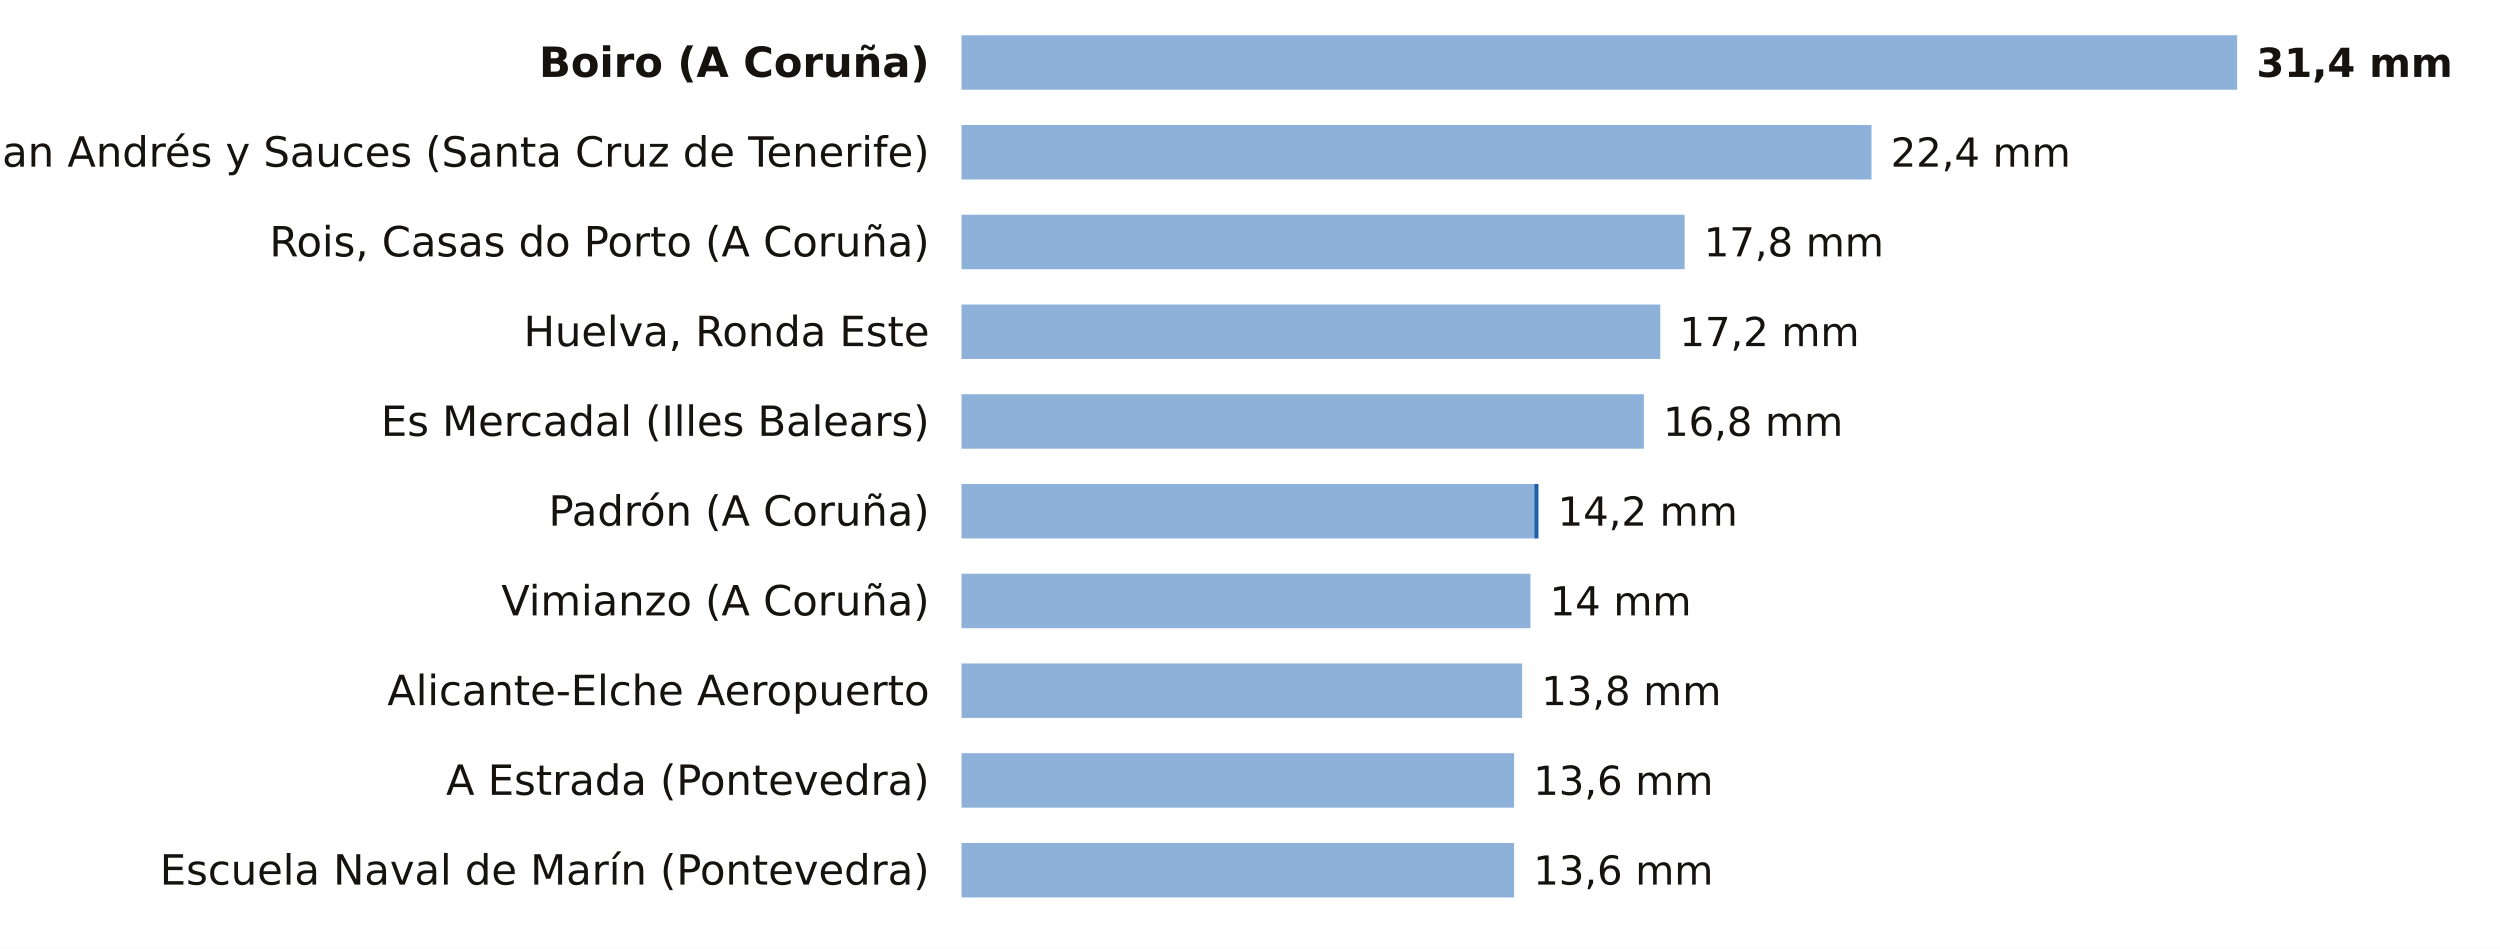
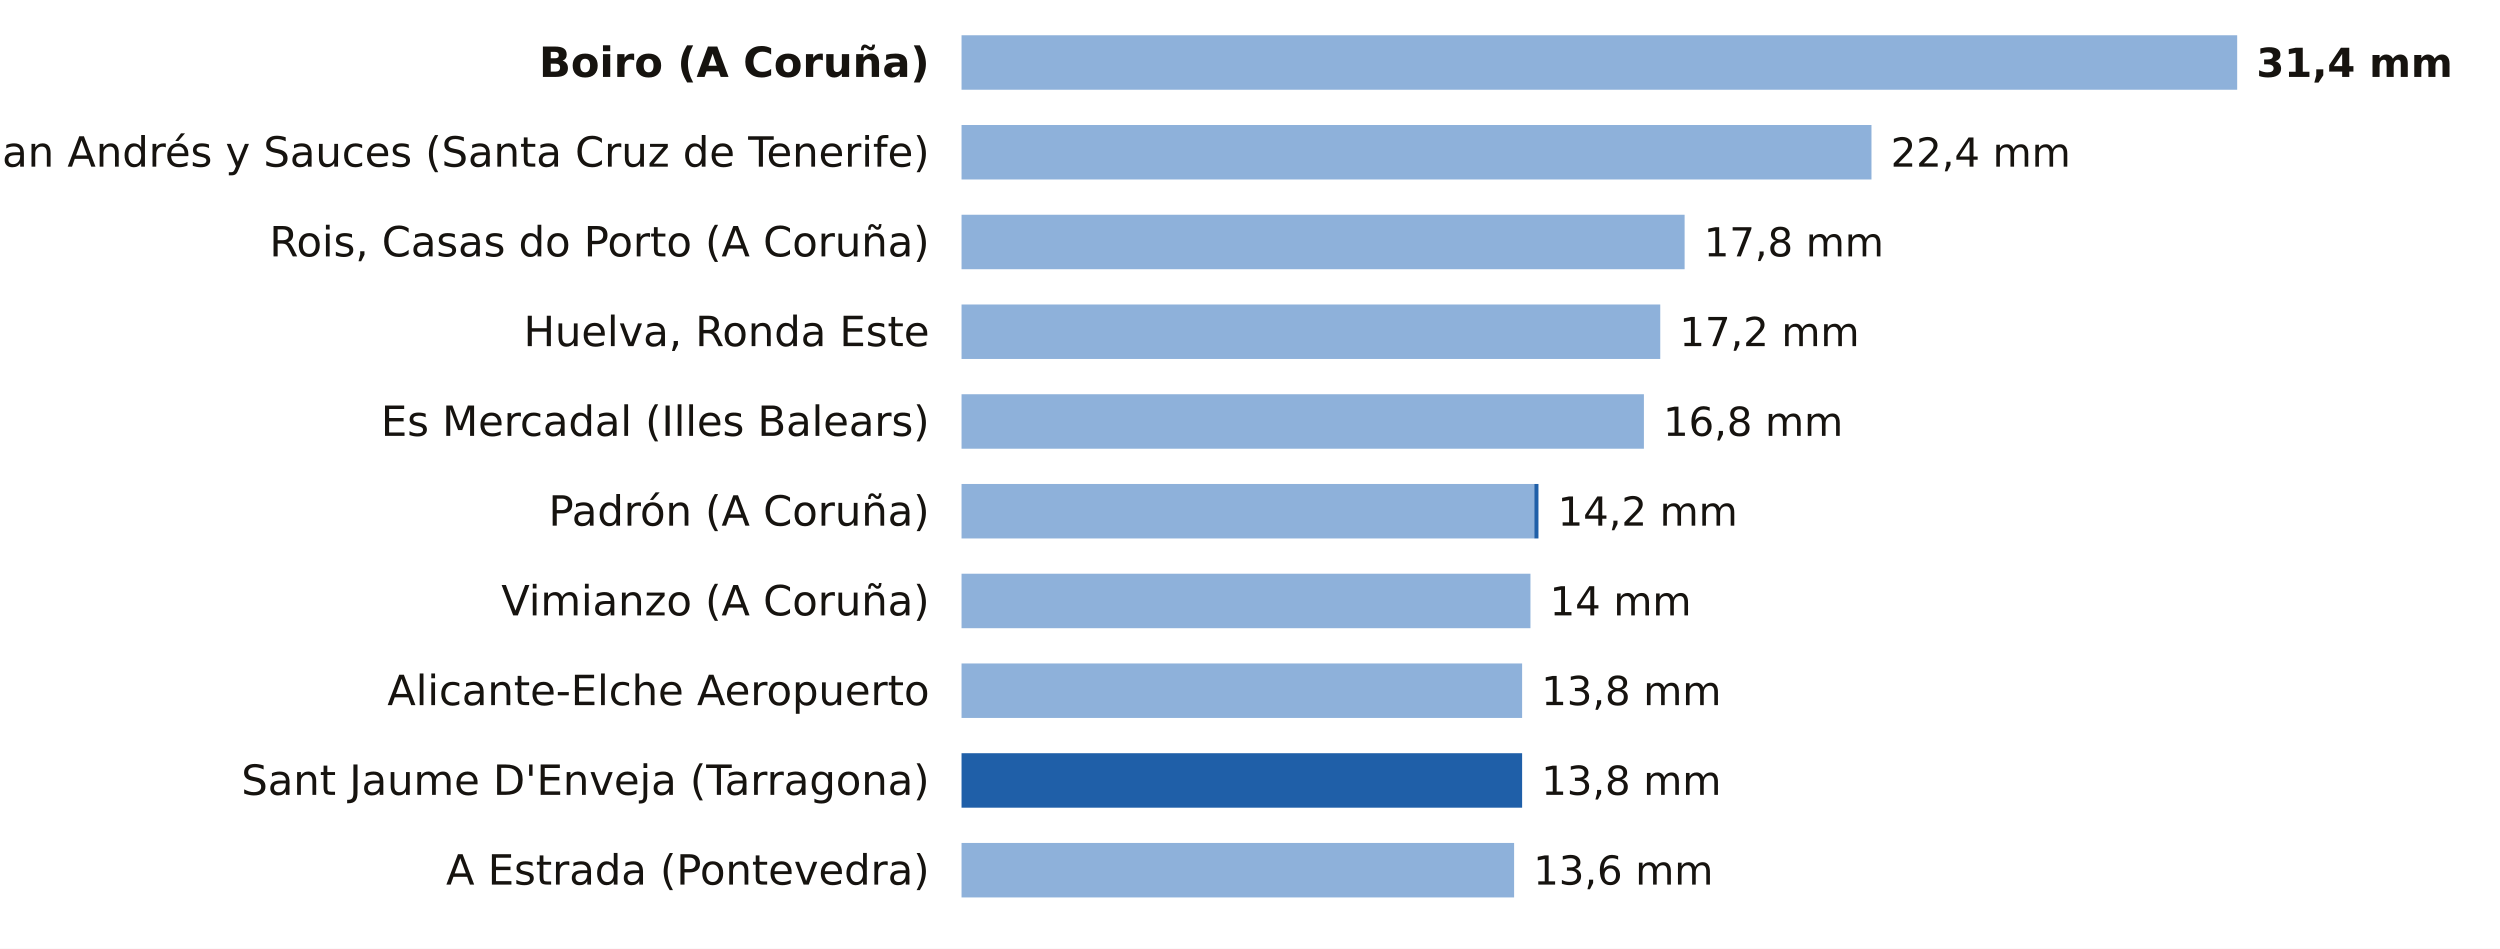
<svg xmlns="http://www.w3.org/2000/svg" viewBox="0 0 780 296" width="780" height="296" role="img" aria-label="La lluvia de los últimos 7 días, estación a estación">
  <rect width="780" height="296" fill="#FFFFFF" />
  <text x="290.0" y="24.0" font-size="13" fill="#16130F" text-anchor="end" font-weight="600" font-family="Public Sans, DejaVu Sans, Arial, sans-serif">Boiro (A Coruña)</text>
  <rect x="300" y="11" width="398.0" height="17" fill="#8EB1DA" />
  <text x="704.0" y="24.0" font-size="12.5" fill="#16130F" text-anchor="start" font-weight="700" font-family="Public Sans, DejaVu Sans, Arial, sans-serif">31,4 mm</text>
  <text x="290.0" y="52.0" font-size="13" fill="#16130F" text-anchor="end" font-weight="400" font-family="Public Sans, DejaVu Sans, Arial, sans-serif">San Andrés y Sauces (Santa Cruz de Tenerife)</text>
  <rect x="300" y="39" width="283.9" height="17" fill="#8EB1DA" />
  <text x="589.9" y="52.0" font-size="12.5" fill="#16130F" text-anchor="start" font-weight="500" font-family="Public Sans, DejaVu Sans, Arial, sans-serif">22,4 mm</text>
  <text x="290.0" y="80.0" font-size="13" fill="#16130F" text-anchor="end" font-weight="400" font-family="Public Sans, DejaVu Sans, Arial, sans-serif">Rois, Casas do Porto (A Coruña)</text>
  <rect x="300" y="67" width="225.6" height="17" fill="#8EB1DA" />
  <text x="531.6" y="80.0" font-size="12.5" fill="#16130F" text-anchor="start" font-weight="500" font-family="Public Sans, DejaVu Sans, Arial, sans-serif">17,8 mm</text>
  <text x="290.0" y="108.0" font-size="13" fill="#16130F" text-anchor="end" font-weight="400" font-family="Public Sans, DejaVu Sans, Arial, sans-serif">Huelva, Ronda Este</text>
  <rect x="300" y="95" width="218.0" height="17" fill="#8EB1DA" />
  <text x="524.0" y="108.0" font-size="12.5" fill="#16130F" text-anchor="start" font-weight="500" font-family="Public Sans, DejaVu Sans, Arial, sans-serif">17,2 mm</text>
  <text x="290.0" y="136.0" font-size="13" fill="#16130F" text-anchor="end" font-weight="400" font-family="Public Sans, DejaVu Sans, Arial, sans-serif">Es Mercadal (Illes Balears)</text>
  <rect x="300" y="123" width="212.9" height="17" fill="#8EB1DA" />
  <text x="518.9" y="136.0" font-size="12.5" fill="#16130F" text-anchor="start" font-weight="500" font-family="Public Sans, DejaVu Sans, Arial, sans-serif">16,8 mm</text>
  <text x="290.0" y="164.0" font-size="13" fill="#16130F" text-anchor="end" font-weight="400" font-family="Public Sans, DejaVu Sans, Arial, sans-serif">Padrón (A Coruña)</text>
  <rect x="300" y="151" width="178.7" height="17" fill="#8EB1DA" />
  <rect x="478.7" y="151" width="1.3" height="17" fill="#1F5FA8" />
  <text x="486.0" y="164.0" font-size="12.5" fill="#16130F" text-anchor="start" font-weight="500" font-family="Public Sans, DejaVu Sans, Arial, sans-serif">14,2 mm</text>
  <text x="290.0" y="192.0" font-size="13" fill="#16130F" text-anchor="end" font-weight="400" font-family="Public Sans, DejaVu Sans, Arial, sans-serif">Vimianzo (A Coruña)</text>
  <rect x="300" y="179" width="177.5" height="17" fill="#8EB1DA" />
  <text x="483.5" y="192.0" font-size="12.5" fill="#16130F" text-anchor="start" font-weight="500" font-family="Public Sans, DejaVu Sans, Arial, sans-serif">14 mm</text>
  <text x="290.0" y="220.0" font-size="13" fill="#16130F" text-anchor="end" font-weight="400" font-family="Public Sans, DejaVu Sans, Arial, sans-serif">Alicante-Elche Aeropuerto</text>
  <rect x="300" y="207" width="174.9" height="17" fill="#8EB1DA" />
  <text x="480.9" y="220.0" font-size="12.5" fill="#16130F" text-anchor="start" font-weight="500" font-family="Public Sans, DejaVu Sans, Arial, sans-serif">13,8 mm</text>
-   <text x="290.0" y="248.0" font-size="13" fill="#16130F" text-anchor="end" font-weight="400" font-family="Public Sans, DejaVu Sans, Arial, sans-serif">A Estrada (Pontevedra)</text>
-   <rect x="300" y="235" width="172.4" height="17" fill="#8EB1DA" />
-   <text x="478.4" y="248.0" font-size="12.5" fill="#16130F" text-anchor="start" font-weight="500" font-family="Public Sans, DejaVu Sans, Arial, sans-serif">13,6 mm</text>
-   <text x="290.0" y="276.0" font-size="13" fill="#16130F" text-anchor="end" font-weight="400" font-family="Public Sans, DejaVu Sans, Arial, sans-serif">Escuela Naval de Marín (Pontevedra)</text>
+   <text x="290.0" y="248.0" font-size="13" fill="#16130F" text-anchor="end" font-weight="400" font-family="Public Sans, DejaVu Sans, Arial, sans-serif">Sant Jaume D'Enveja (Tarragona)</text>
+   <rect x="300.0" y="235" width="174.9" height="17" fill="#1F5FA8" />
+   <text x="480.9" y="248.0" font-size="12.5" fill="#16130F" text-anchor="start" font-weight="500" font-family="Public Sans, DejaVu Sans, Arial, sans-serif">13,8 mm</text>
+   <text x="290.0" y="276.0" font-size="13" fill="#16130F" text-anchor="end" font-weight="400" font-family="Public Sans, DejaVu Sans, Arial, sans-serif">A Estrada (Pontevedra)</text>
  <rect x="300" y="263" width="172.4" height="17" fill="#8EB1DA" />
  <text x="478.4" y="276.0" font-size="12.5" fill="#16130F" text-anchor="start" font-weight="500" font-family="Public Sans, DejaVu Sans, Arial, sans-serif">13,6 mm</text>
</svg>
